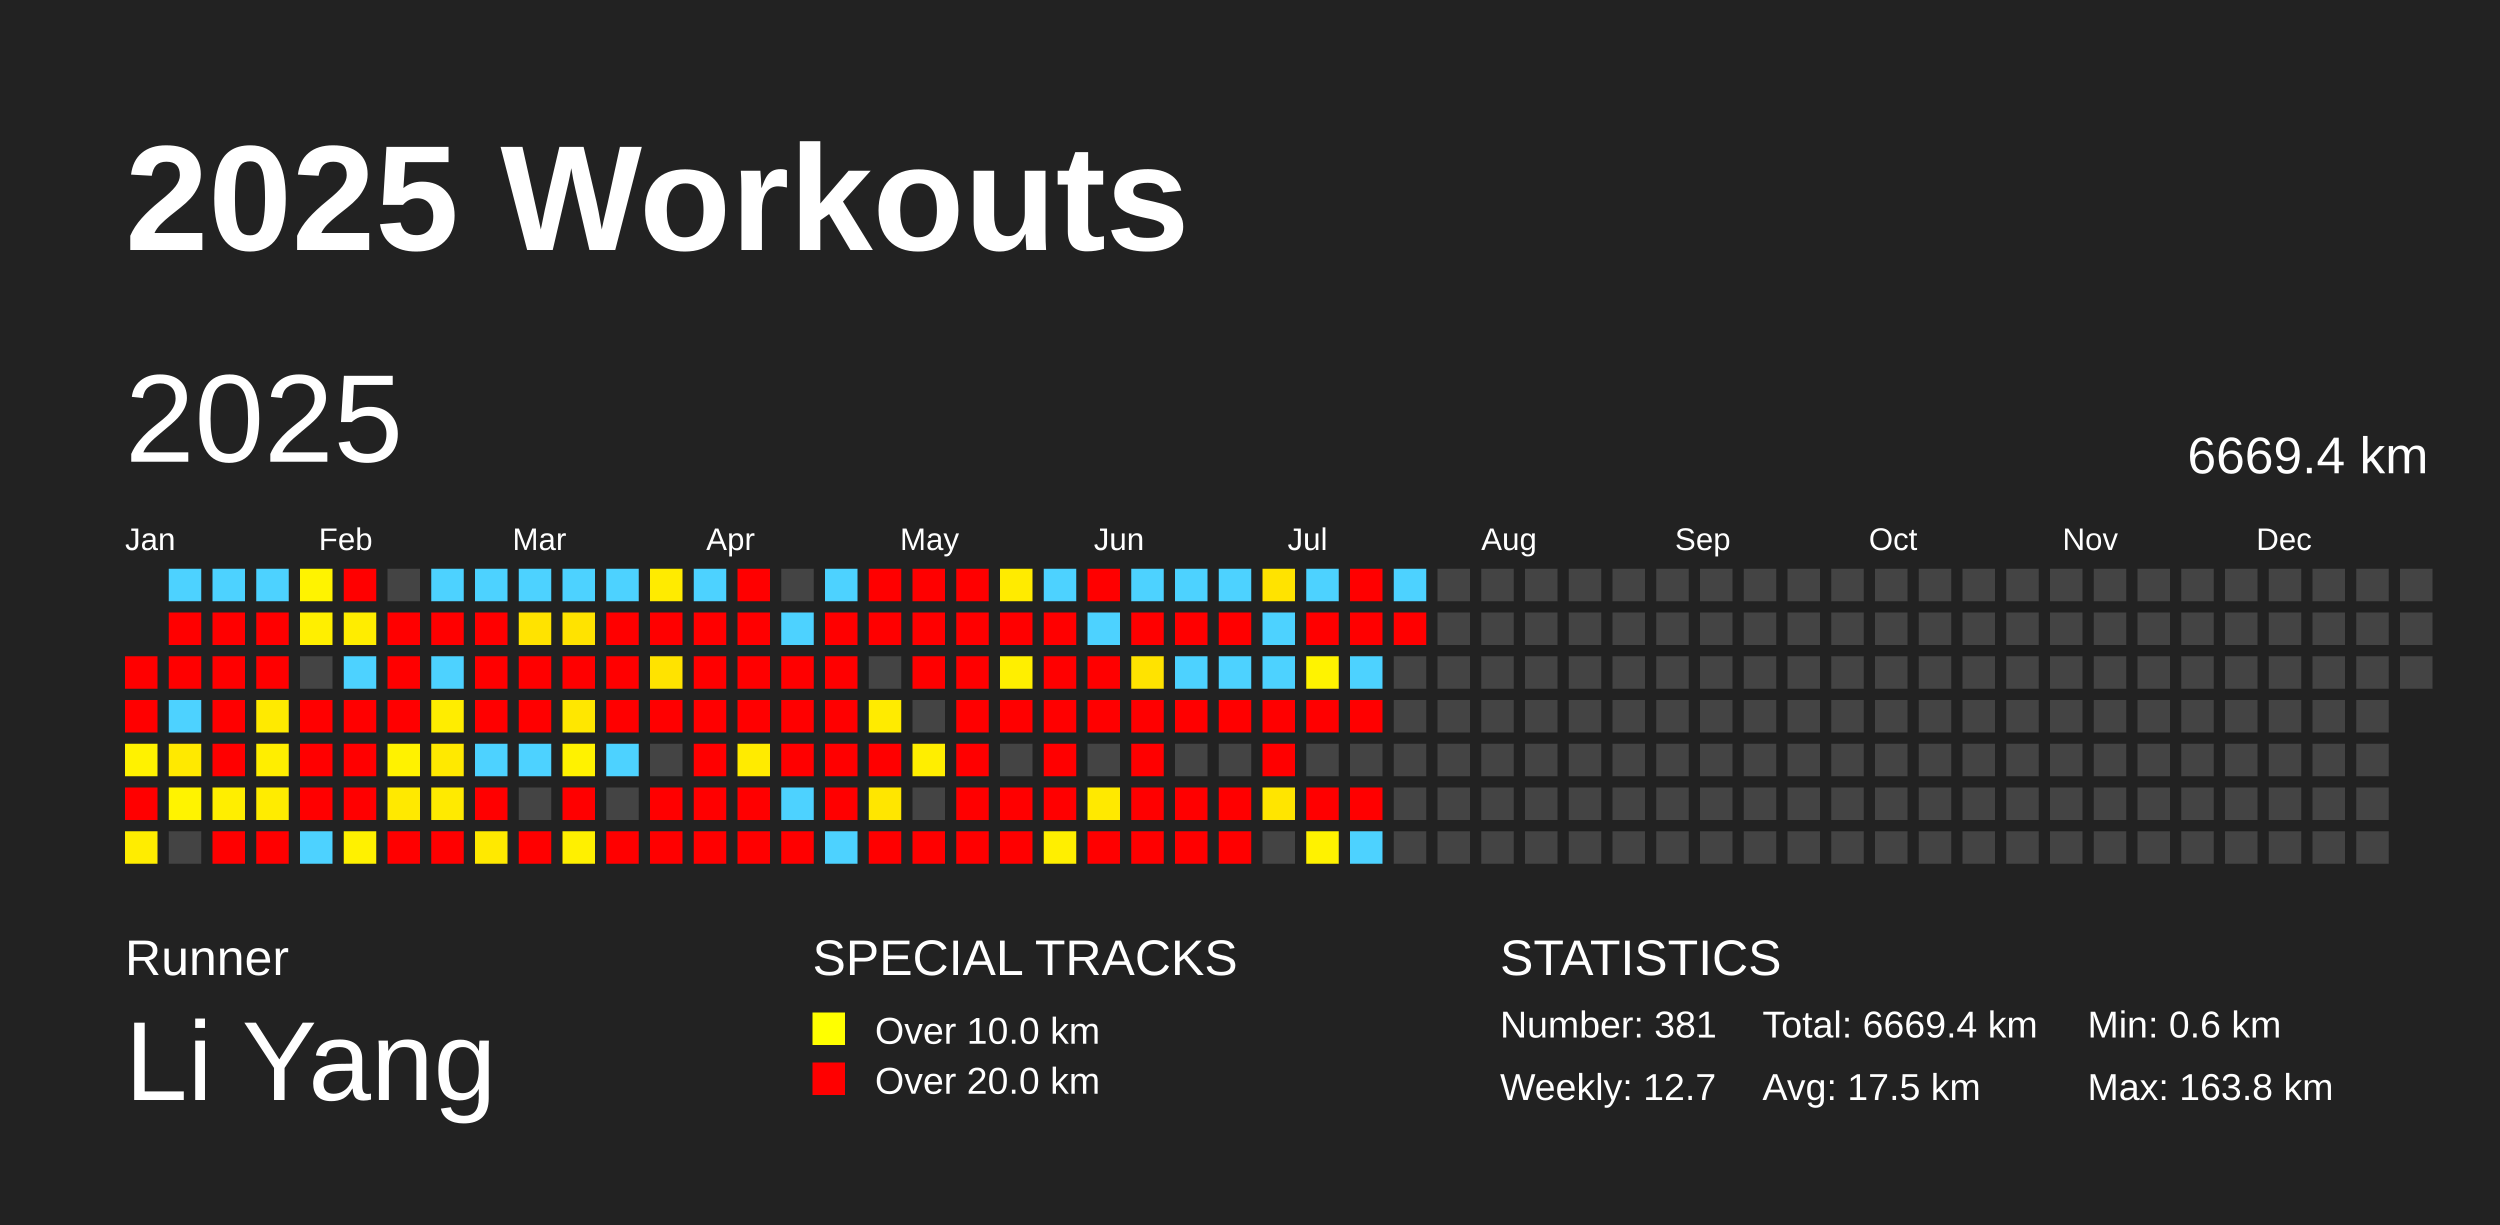
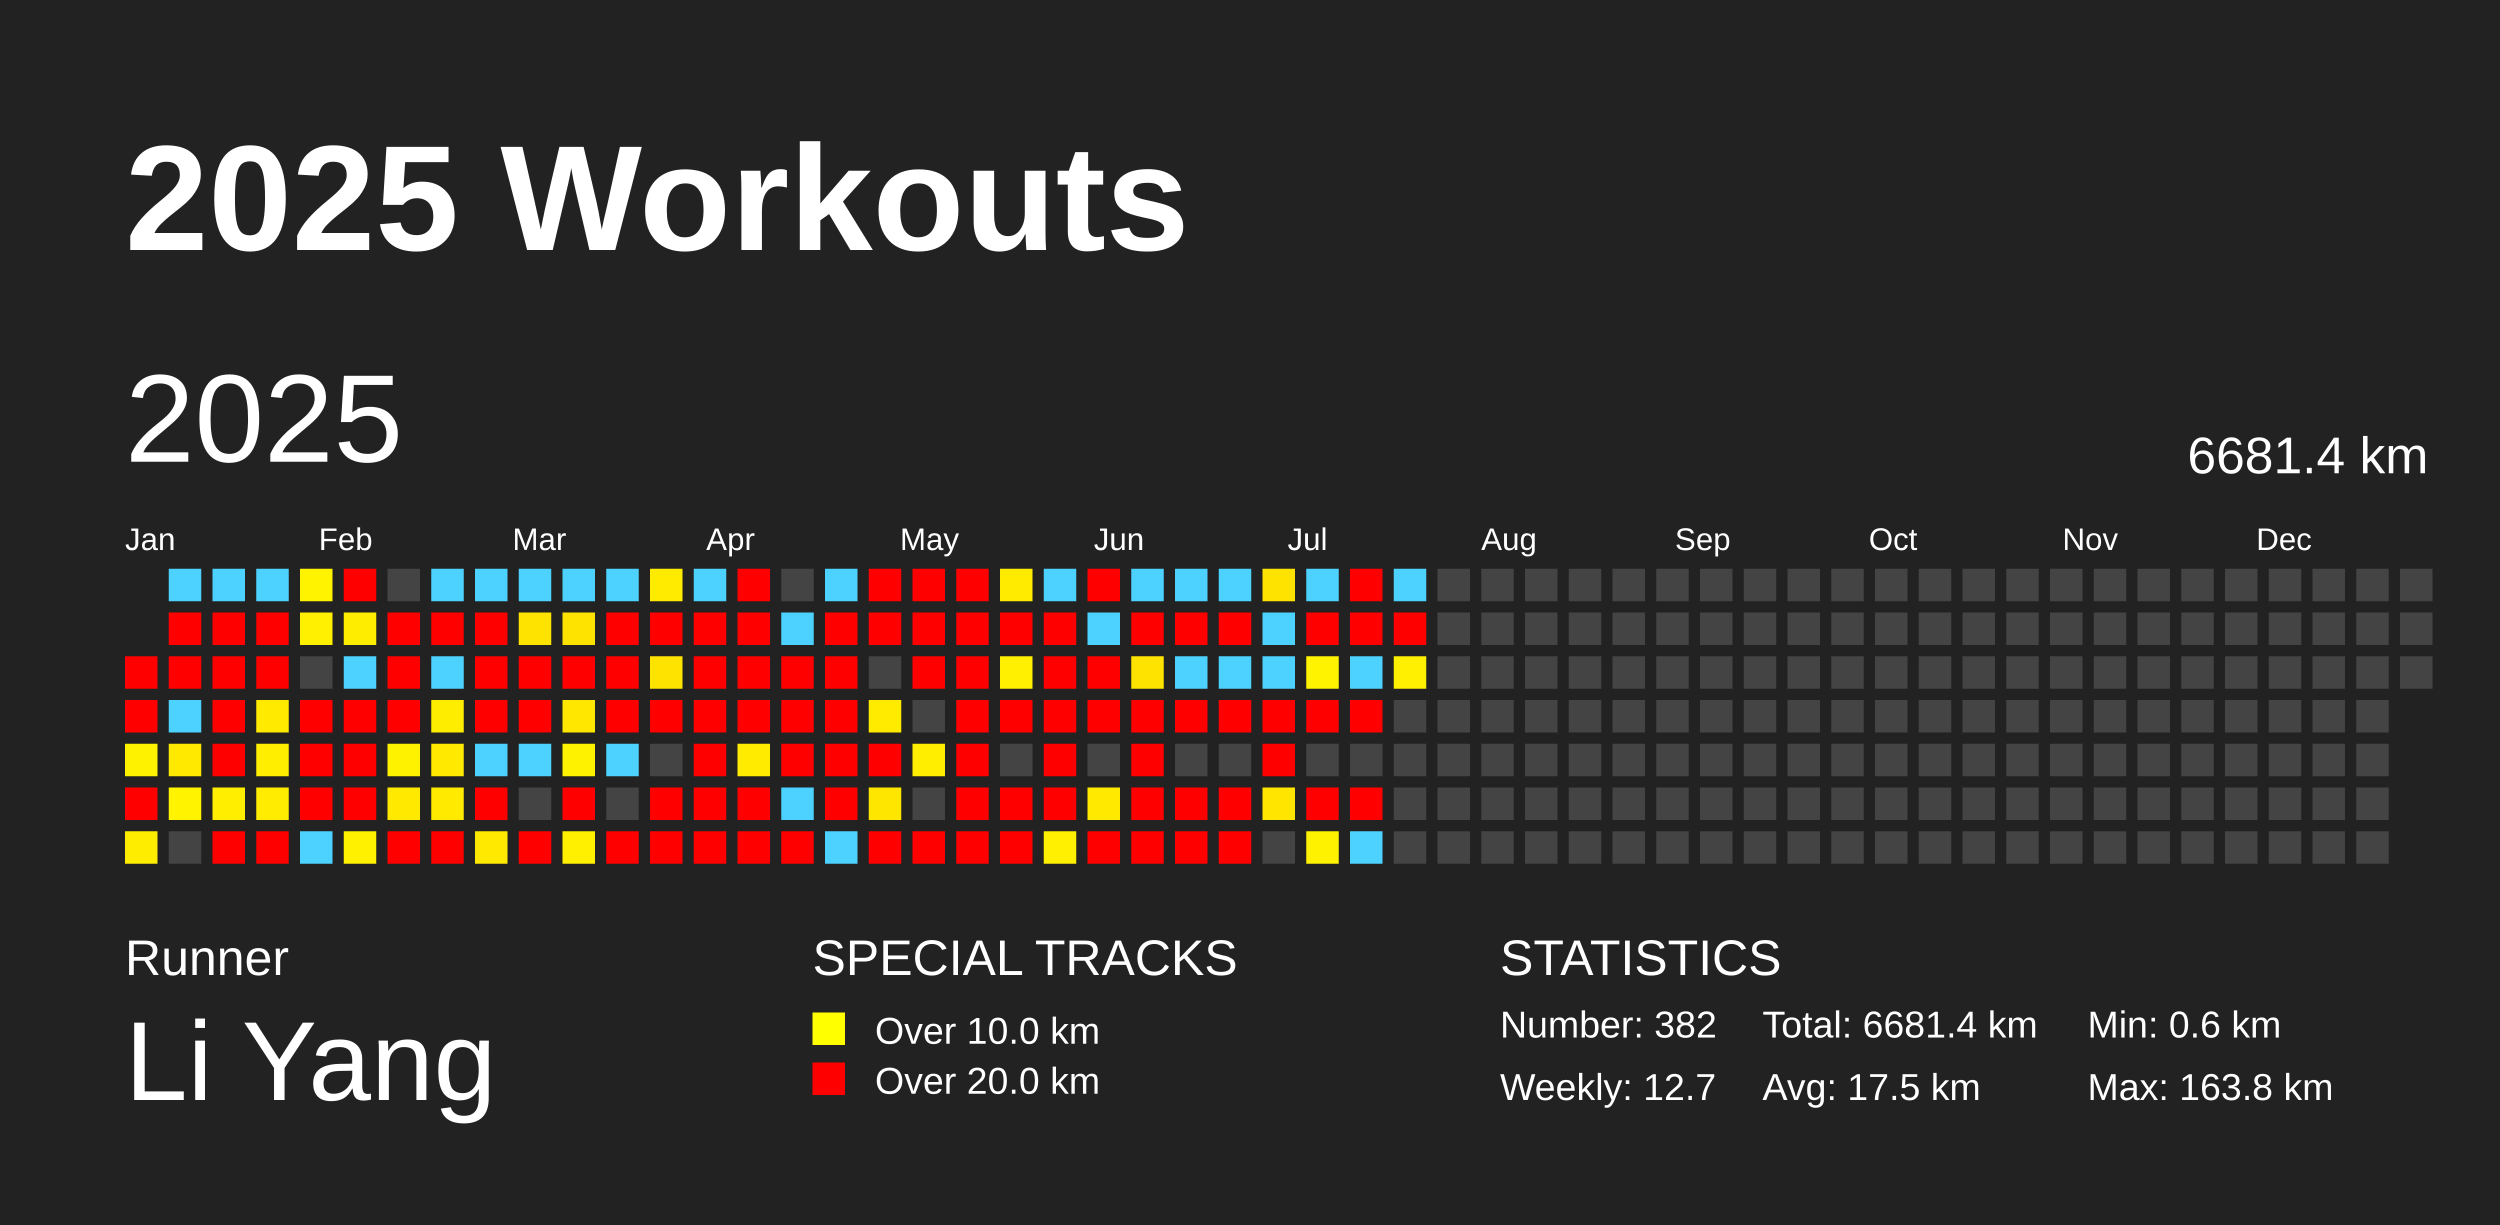
<svg xmlns="http://www.w3.org/2000/svg" baseProfile="full" height="98mm" version="1.1" viewBox="0,0,200,98" width="200mm">
  <defs />
  <rect fill="#222222" height="98" width="200" x="0" y="0" />
  <text fill="#FFFFFF" style="font-size:12px; font-family:Arial; font-weight:bold;" x="10" y="20">2025 Workouts</text>
  <text fill="#FFFFFF" style="font-size:4px; font-family:Arial" x="10" y="78">Runner</text>
  <text fill="#FFFFFF" style="font-size:9px; font-family:Arial" x="10" y="88">Li Yang</text>
  <text fill="#FFFFFF" style="font-size:4px; font-family:Arial" x="65" y="78">SPECIAL TRACKS</text>
  <rect fill="yellow" height="2.6" width="2.6" x="65" y="81" />
  <text fill="#FFFFFF" style="font-size:3px; font-family:Arial" x="70" y="83.5">Over 10.0 km</text>
  <rect fill="red" height="2.6" width="2.6" x="65" y="85" />
  <text fill="#FFFFFF" style="font-size:3px; font-family:Arial" x="70" y="87.5">Over 20.0 km</text>
  <text fill="#FFFFFF" style="font-size:4px; font-family:Arial" x="120" y="78">STATISTICS</text>
-   <text fill="#FFFFFF" style="font-size:3px; font-family:Arial" x="120" y="83">Number: 381</text>
+   <text fill="#FFFFFF" style="font-size:3px; font-family:Arial" x="120" y="83">Number: 382</text>
  <text fill="#FFFFFF" style="font-size:3px; font-family:Arial" x="120" y="88">Weekly: 12.7</text>
-   <text fill="#FFFFFF" style="font-size:3px; font-family:Arial" x="141" y="83">Total: 6669.4 km</text>
+   <text fill="#FFFFFF" style="font-size:3px; font-family:Arial" x="141" y="83">Total: 6681.4 km</text>
  <text fill="#FFFFFF" style="font-size:3px; font-family:Arial" x="141" y="88">Avg: 17.5 km</text>
  <text fill="#FFFFFF" style="font-size:3px; font-family:Arial" x="167" y="83">Min: 0.6 km</text>
  <text fill="#FFFFFF" style="font-size:3px; font-family:Arial" x="167" y="88">Max: 163.8 km</text>
  <text dominant-baseline="hanging" fill="#FFFFFF" style="font-size:10.0px; font-family:Arial;" x="10" y="30">2025</text>
-   <text dominant-baseline="hanging" fill="#FFFFFF" style="font-size:4.125px; font-family:Arial;" x="175" y="35">6669.4 km</text>
+   <text dominant-baseline="hanging" fill="#FFFFFF" style="font-size:4.125px; font-family:Arial;" x="175" y="35">6681.4 km</text>
  <text fill="#FFFFFF" style="font-size:2.5px; font-family:Arial" x="10.0" y="44">Jan</text>
  <text fill="#FFFFFF" style="font-size:2.5px; font-family:Arial" x="25.5" y="44">Feb</text>
  <text fill="#FFFFFF" style="font-size:2.5px; font-family:Arial" x="41.0" y="44">Mar</text>
  <text fill="#FFFFFF" style="font-size:2.5px; font-family:Arial" x="56.5" y="44">Apr</text>
  <text fill="#FFFFFF" style="font-size:2.5px; font-family:Arial" x="72.0" y="44">May</text>
  <text fill="#FFFFFF" style="font-size:2.5px; font-family:Arial" x="87.5" y="44">Jun</text>
  <text fill="#FFFFFF" style="font-size:2.5px; font-family:Arial" x="103.0" y="44">Jul</text>
  <text fill="#FFFFFF" style="font-size:2.5px; font-family:Arial" x="118.5" y="44">Aug</text>
  <text fill="#FFFFFF" style="font-size:2.5px; font-family:Arial" x="134.0" y="44">Sep</text>
  <text fill="#FFFFFF" style="font-size:2.5px; font-family:Arial" x="149.5" y="44">Oct</text>
  <text fill="#FFFFFF" style="font-size:2.5px; font-family:Arial" x="165.0" y="44">Nov</text>
  <text fill="#FFFFFF" style="font-size:2.5px; font-family:Arial" x="180.5" y="44">Dec</text>
  <rect fill="red" height="2.6" width="2.6" x="10.0" y="52.5" />
  <rect fill="red" height="2.6" width="2.6" x="10.0" y="56.0" />
  <rect fill="#fff200" height="2.6" width="2.6" x="10.0" y="59.5" />
  <rect fill="red" height="2.6" width="2.6" x="10.0" y="63.0" />
  <rect fill="#ffed00" height="2.6" width="2.6" x="10.0" y="66.5" />
  <rect fill="#4dd2ff" height="2.6" width="2.6" x="13.5" y="45.5" />
  <rect fill="red" height="2.6" width="2.6" x="13.5" y="49.0" />
  <rect fill="red" height="2.6" width="2.6" x="13.5" y="52.5" />
  <rect fill="#4dd2ff" height="2.6" width="2.6" x="13.5" y="56.0" />
  <rect fill="#ffe900" height="2.6" width="2.6" x="13.5" y="59.5" />
  <rect fill="#fff300" height="2.6" width="2.6" x="13.5" y="63.0" />
  <rect fill="#444444" height="2.6" width="2.6" x="13.5" y="66.5" />
  <rect fill="#4dd2ff" height="2.6" width="2.6" x="17.0" y="45.5" />
  <rect fill="red" height="2.6" width="2.6" x="17.0" y="49.0" />
  <rect fill="red" height="2.6" width="2.6" x="17.0" y="52.5" />
  <rect fill="red" height="2.6" width="2.6" x="17.0" y="56.0" />
  <rect fill="red" height="2.6" width="2.6" x="17.0" y="59.5" />
  <rect fill="#ffee00" height="2.6" width="2.6" x="17.0" y="63.0" />
  <rect fill="red" height="2.6" width="2.6" x="17.0" y="66.5" />
  <rect fill="#4dd2ff" height="2.6" width="2.6" x="20.5" y="45.5" />
  <rect fill="red" height="2.6" width="2.6" x="20.5" y="49.0" />
  <rect fill="red" height="2.6" width="2.6" x="20.5" y="52.5" />
  <rect fill="#ffea00" height="2.6" width="2.6" x="20.5" y="56.0" />
  <rect fill="#ffee00" height="2.6" width="2.6" x="20.5" y="59.5" />
  <rect fill="#ffec00" height="2.6" width="2.6" x="20.5" y="63.0" />
  <rect fill="red" height="2.6" width="2.6" x="20.5" y="66.5" />
  <rect fill="#fff300" height="2.6" width="2.6" x="24.0" y="45.5" />
  <rect fill="#ffef00" height="2.6" width="2.6" x="24.0" y="49.0" />
  <rect fill="#444444" height="2.6" width="2.6" x="24.0" y="52.5" />
  <rect fill="red" height="2.6" width="2.6" x="24.0" y="56.0" />
  <rect fill="red" height="2.6" width="2.6" x="24.0" y="59.5" />
  <rect fill="red" height="2.6" width="2.6" x="24.0" y="63.0" />
  <rect fill="#4dd2ff" height="2.6" width="2.6" x="24.0" y="66.5" />
  <rect fill="red" height="2.6" width="2.6" x="27.5" y="45.5" />
  <rect fill="#ffed00" height="2.6" width="2.6" x="27.5" y="49.0" />
  <rect fill="#4dd2ff" height="2.6" width="2.6" x="27.5" y="52.5" />
  <rect fill="red" height="2.6" width="2.6" x="27.5" y="56.0" />
  <rect fill="red" height="2.6" width="2.6" x="27.5" y="59.5" />
  <rect fill="red" height="2.6" width="2.6" x="27.5" y="63.0" />
  <rect fill="#fff100" height="2.6" width="2.6" x="27.5" y="66.5" />
  <rect fill="#444444" height="2.6" width="2.6" x="31.0" y="45.5" />
  <rect fill="red" height="2.6" width="2.6" x="31.0" y="49.0" />
  <rect fill="red" height="2.6" width="2.6" x="31.0" y="52.5" />
  <rect fill="red" height="2.6" width="2.6" x="31.0" y="56.0" />
  <rect fill="#fff200" height="2.6" width="2.6" x="31.0" y="59.5" />
  <rect fill="#ffe900" height="2.6" width="2.6" x="31.0" y="63.0" />
  <rect fill="red" height="2.6" width="2.6" x="31.0" y="66.5" />
  <rect fill="#4dd2ff" height="2.6" width="2.6" x="34.5" y="45.5" />
  <rect fill="red" height="2.6" width="2.6" x="34.5" y="49.0" />
  <rect fill="#4dd2ff" height="2.6" width="2.6" x="34.5" y="52.5" />
  <rect fill="#ffed00" height="2.6" width="2.6" x="34.5" y="56.0" />
  <rect fill="#ffe900" height="2.6" width="2.6" x="34.5" y="59.5" />
  <rect fill="#ffea00" height="2.6" width="2.6" x="34.5" y="63.0" />
  <rect fill="red" height="2.6" width="2.6" x="34.5" y="66.5" />
  <rect fill="#4dd2ff" height="2.6" width="2.6" x="38.0" y="45.5" />
  <rect fill="red" height="2.6" width="2.6" x="38.0" y="49.0" />
  <rect fill="red" height="2.6" width="2.6" x="38.0" y="52.5" />
  <rect fill="red" height="2.6" width="2.6" x="38.0" y="56.0" />
  <rect fill="#4dd2ff" height="2.6" width="2.6" x="38.0" y="59.5" />
  <rect fill="red" height="2.6" width="2.6" x="38.0" y="63.0" />
  <rect fill="#ffe900" height="2.6" width="2.6" x="38.0" y="66.5" />
  <rect fill="#4dd2ff" height="2.6" width="2.6" x="41.5" y="45.5" />
  <rect fill="#ffe300" height="2.6" width="2.6" x="41.5" y="49.0" />
  <rect fill="red" height="2.6" width="2.6" x="41.5" y="52.5" />
  <rect fill="red" height="2.6" width="2.6" x="41.5" y="56.0" />
  <rect fill="#4dd2ff" height="2.6" width="2.6" x="41.5" y="59.5" />
  <rect fill="#444444" height="2.6" width="2.6" x="41.5" y="63.0" />
  <rect fill="red" height="2.6" width="2.6" x="41.5" y="66.5" />
  <rect fill="#4dd2ff" height="2.6" width="2.6" x="45.0" y="45.5" />
  <rect fill="#ffe300" height="2.6" width="2.6" x="45.0" y="49.0" />
  <rect fill="red" height="2.6" width="2.6" x="45.0" y="52.5" />
  <rect fill="#ffe700" height="2.6" width="2.6" x="45.0" y="56.0" />
  <rect fill="#fff200" height="2.6" width="2.6" x="45.0" y="59.5" />
  <rect fill="red" height="2.6" width="2.6" x="45.0" y="63.0" />
  <rect fill="#fff000" height="2.6" width="2.6" x="45.0" y="66.5" />
  <rect fill="#4dd2ff" height="2.6" width="2.6" x="48.5" y="45.5" />
  <rect fill="red" height="2.6" width="2.6" x="48.5" y="49.0" />
  <rect fill="red" height="2.6" width="2.6" x="48.5" y="52.5" />
  <rect fill="red" height="2.6" width="2.6" x="48.5" y="56.0" />
  <rect fill="#4dd2ff" height="2.6" width="2.6" x="48.5" y="59.5" />
  <rect fill="#444444" height="2.6" width="2.6" x="48.5" y="63.0" />
  <rect fill="red" height="2.6" width="2.6" x="48.5" y="66.5" />
  <rect fill="#ffeb00" height="2.6" width="2.6" x="52.0" y="45.5" />
  <rect fill="red" height="2.6" width="2.6" x="52.0" y="49.0" />
  <rect fill="#ffe300" height="2.6" width="2.6" x="52.0" y="52.5" />
  <rect fill="red" height="2.6" width="2.6" x="52.0" y="56.0" />
  <rect fill="#444444" height="2.6" width="2.6" x="52.0" y="59.5" />
  <rect fill="red" height="2.6" width="2.6" x="52.0" y="63.0" />
  <rect fill="red" height="2.6" width="2.6" x="52.0" y="66.5" />
  <rect fill="#4dd2ff" height="2.6" width="2.6" x="55.5" y="45.5" />
  <rect fill="red" height="2.6" width="2.6" x="55.5" y="49.0" />
  <rect fill="red" height="2.6" width="2.6" x="55.5" y="52.5" />
  <rect fill="red" height="2.6" width="2.6" x="55.5" y="56.0" />
  <rect fill="red" height="2.6" width="2.6" x="55.5" y="59.5" />
  <rect fill="red" height="2.6" width="2.6" x="55.5" y="63.0" />
  <rect fill="red" height="2.6" width="2.6" x="55.5" y="66.5" />
  <rect fill="red" height="2.6" width="2.6" x="59.0" y="45.5" />
  <rect fill="red" height="2.6" width="2.6" x="59.0" y="49.0" />
  <rect fill="red" height="2.6" width="2.6" x="59.0" y="52.5" />
  <rect fill="red" height="2.6" width="2.6" x="59.0" y="56.0" />
  <rect fill="#ffeb00" height="2.6" width="2.6" x="59.0" y="59.5" />
  <rect fill="red" height="2.6" width="2.6" x="59.0" y="63.0" />
  <rect fill="red" height="2.6" width="2.6" x="59.0" y="66.5" />
  <rect fill="#444444" height="2.6" width="2.6" x="62.5" y="45.5" />
  <rect fill="#4dd2ff" height="2.6" width="2.6" x="62.5" y="49.0" />
  <rect fill="red" height="2.6" width="2.6" x="62.5" y="52.5" />
  <rect fill="red" height="2.6" width="2.6" x="62.5" y="56.0" />
  <rect fill="red" height="2.6" width="2.6" x="62.5" y="59.5" />
  <rect fill="#4dd2ff" height="2.6" width="2.6" x="62.5" y="63.0" />
  <rect fill="red" height="2.6" width="2.6" x="62.5" y="66.5" />
  <rect fill="#4dd2ff" height="2.6" width="2.6" x="66.0" y="45.5" />
  <rect fill="red" height="2.6" width="2.6" x="66.0" y="49.0" />
  <rect fill="red" height="2.6" width="2.6" x="66.0" y="52.5" />
  <rect fill="red" height="2.6" width="2.6" x="66.0" y="56.0" />
  <rect fill="red" height="2.6" width="2.6" x="66.0" y="59.5" />
  <rect fill="red" height="2.6" width="2.6" x="66.0" y="63.0" />
  <rect fill="#4dd2ff" height="2.6" width="2.6" x="66.0" y="66.5" />
  <rect fill="red" height="2.6" width="2.6" x="69.5" y="45.5" />
  <rect fill="red" height="2.6" width="2.6" x="69.5" y="49.0" />
  <rect fill="#444444" height="2.6" width="2.6" x="69.5" y="52.5" />
  <rect fill="#ffeb00" height="2.6" width="2.6" x="69.5" y="56.0" />
  <rect fill="red" height="2.6" width="2.6" x="69.5" y="59.5" />
  <rect fill="#ffe600" height="2.6" width="2.6" x="69.5" y="63.0" />
  <rect fill="red" height="2.6" width="2.6" x="69.5" y="66.5" />
  <rect fill="red" height="2.6" width="2.6" x="73.0" y="45.5" />
  <rect fill="red" height="2.6" width="2.6" x="73.0" y="49.0" />
  <rect fill="red" height="2.6" width="2.6" x="73.0" y="52.5" />
  <rect fill="#444444" height="2.6" width="2.6" x="73.0" y="56.0" />
  <rect fill="#ffee00" height="2.6" width="2.6" x="73.0" y="59.5" />
  <rect fill="#444444" height="2.6" width="2.6" x="73.0" y="63.0" />
  <rect fill="red" height="2.6" width="2.6" x="73.0" y="66.5" />
  <rect fill="red" height="2.6" width="2.6" x="76.5" y="45.5" />
  <rect fill="red" height="2.6" width="2.6" x="76.5" y="49.0" />
  <rect fill="red" height="2.6" width="2.6" x="76.5" y="52.5" />
  <rect fill="red" height="2.6" width="2.6" x="76.5" y="56.0" />
  <rect fill="red" height="2.6" width="2.6" x="76.5" y="59.5" />
  <rect fill="red" height="2.6" width="2.6" x="76.5" y="63.0" />
  <rect fill="red" height="2.6" width="2.6" x="76.5" y="66.5" />
  <rect fill="#ffeb00" height="2.6" width="2.6" x="80.0" y="45.5" />
  <rect fill="red" height="2.6" width="2.6" x="80.0" y="49.0" />
  <rect fill="#ffef00" height="2.6" width="2.6" x="80.0" y="52.5" />
  <rect fill="red" height="2.6" width="2.6" x="80.0" y="56.0" />
  <rect fill="#444444" height="2.6" width="2.6" x="80.0" y="59.5" />
  <rect fill="red" height="2.6" width="2.6" x="80.0" y="63.0" />
  <rect fill="red" height="2.6" width="2.6" x="80.0" y="66.5" />
  <rect fill="#4dd2ff" height="2.6" width="2.6" x="83.5" y="45.5" />
  <rect fill="red" height="2.6" width="2.6" x="83.5" y="49.0" />
  <rect fill="red" height="2.6" width="2.6" x="83.5" y="52.5" />
  <rect fill="red" height="2.6" width="2.6" x="83.5" y="56.0" />
  <rect fill="red" height="2.6" width="2.6" x="83.5" y="59.5" />
  <rect fill="red" height="2.6" width="2.6" x="83.5" y="63.0" />
  <rect fill="#ffef00" height="2.6" width="2.6" x="83.5" y="66.5" />
  <rect fill="red" height="2.6" width="2.6" x="87.0" y="45.5" />
  <rect fill="#4dd2ff" height="2.6" width="2.6" x="87.0" y="49.0" />
  <rect fill="red" height="2.6" width="2.6" x="87.0" y="52.5" />
  <rect fill="red" height="2.6" width="2.6" x="87.0" y="56.0" />
  <rect fill="#444444" height="2.6" width="2.6" x="87.0" y="59.5" />
  <rect fill="#ffe900" height="2.6" width="2.6" x="87.0" y="63.0" />
  <rect fill="red" height="2.6" width="2.6" x="87.0" y="66.5" />
  <rect fill="#4dd2ff" height="2.6" width="2.6" x="90.5" y="45.5" />
  <rect fill="red" height="2.6" width="2.6" x="90.5" y="49.0" />
  <rect fill="#ffe300" height="2.6" width="2.6" x="90.5" y="52.5" />
  <rect fill="red" height="2.6" width="2.6" x="90.5" y="56.0" />
  <rect fill="red" height="2.6" width="2.6" x="90.5" y="59.5" />
  <rect fill="red" height="2.6" width="2.6" x="90.5" y="63.0" />
  <rect fill="red" height="2.6" width="2.6" x="90.5" y="66.5" />
  <rect fill="#4dd2ff" height="2.6" width="2.6" x="94.0" y="45.5" />
  <rect fill="red" height="2.6" width="2.6" x="94.0" y="49.0" />
  <rect fill="#4dd2ff" height="2.6" width="2.6" x="94.0" y="52.5" />
  <rect fill="red" height="2.6" width="2.6" x="94.0" y="56.0" />
  <rect fill="#444444" height="2.6" width="2.6" x="94.0" y="59.5" />
  <rect fill="red" height="2.6" width="2.6" x="94.0" y="63.0" />
  <rect fill="red" height="2.6" width="2.6" x="94.0" y="66.5" />
  <rect fill="#4dd2ff" height="2.6" width="2.6" x="97.5" y="45.5" />
  <rect fill="red" height="2.6" width="2.6" x="97.5" y="49.0" />
  <rect fill="#4dd2ff" height="2.6" width="2.6" x="97.5" y="52.5" />
  <rect fill="red" height="2.6" width="2.6" x="97.5" y="56.0" />
  <rect fill="#444444" height="2.6" width="2.6" x="97.5" y="59.5" />
  <rect fill="red" height="2.6" width="2.6" x="97.5" y="63.0" />
  <rect fill="red" height="2.6" width="2.6" x="97.5" y="66.5" />
  <rect fill="#ffe300" height="2.6" width="2.6" x="101.0" y="45.5" />
  <rect fill="#4dd2ff" height="2.6" width="2.6" x="101.0" y="49.0" />
  <rect fill="#4dd2ff" height="2.6" width="2.6" x="101.0" y="52.5" />
  <rect fill="red" height="2.6" width="2.6" x="101.0" y="56.0" />
  <rect fill="red" height="2.6" width="2.6" x="101.0" y="59.5" />
  <rect fill="#ffe500" height="2.6" width="2.6" x="101.0" y="63.0" />
  <rect fill="#444444" height="2.6" width="2.6" x="101.0" y="66.5" />
  <rect fill="#4dd2ff" height="2.6" width="2.6" x="104.5" y="45.5" />
  <rect fill="red" height="2.6" width="2.6" x="104.5" y="49.0" />
  <rect fill="#fff300" height="2.6" width="2.6" x="104.5" y="52.5" />
  <rect fill="red" height="2.6" width="2.6" x="104.5" y="56.0" />
  <rect fill="#444444" height="2.6" width="2.6" x="104.5" y="59.5" />
  <rect fill="red" height="2.6" width="2.6" x="104.5" y="63.0" />
  <rect fill="#fff200" height="2.6" width="2.6" x="104.5" y="66.5" />
  <rect fill="red" height="2.6" width="2.6" x="108.0" y="45.5" />
  <rect fill="red" height="2.6" width="2.6" x="108.0" y="49.0" />
  <rect fill="#4dd2ff" height="2.6" width="2.6" x="108.0" y="52.5" />
  <rect fill="red" height="2.6" width="2.6" x="108.0" y="56.0" />
  <rect fill="#444444" height="2.6" width="2.6" x="108.0" y="59.5" />
  <rect fill="red" height="2.6" width="2.6" x="108.0" y="63.0" />
  <rect fill="#4dd2ff" height="2.6" width="2.6" x="108.0" y="66.5" />
  <rect fill="#4dd2ff" height="2.6" width="2.6" x="111.5" y="45.5" />
  <rect fill="red" height="2.6" width="2.6" x="111.5" y="49.0" />
-   <rect fill="#444444" height="2.6" width="2.6" x="111.5" y="52.5" />
+   <rect fill="#ffef00" height="2.6" width="2.6" x="111.5" y="52.5" />
  <rect fill="#444444" height="2.6" width="2.6" x="111.5" y="56.0" />
  <rect fill="#444444" height="2.6" width="2.6" x="111.5" y="59.5" />
  <rect fill="#444444" height="2.6" width="2.6" x="111.5" y="63.0" />
  <rect fill="#444444" height="2.6" width="2.6" x="111.5" y="66.5" />
  <rect fill="#444444" height="2.6" width="2.6" x="115.0" y="45.5" />
  <rect fill="#444444" height="2.6" width="2.6" x="115.0" y="49.0" />
  <rect fill="#444444" height="2.6" width="2.6" x="115.0" y="52.5" />
  <rect fill="#444444" height="2.6" width="2.6" x="115.0" y="56.0" />
  <rect fill="#444444" height="2.6" width="2.6" x="115.0" y="59.5" />
  <rect fill="#444444" height="2.6" width="2.6" x="115.0" y="63.0" />
  <rect fill="#444444" height="2.6" width="2.6" x="115.0" y="66.5" />
  <rect fill="#444444" height="2.6" width="2.6" x="118.5" y="45.5" />
  <rect fill="#444444" height="2.6" width="2.6" x="118.5" y="49.0" />
  <rect fill="#444444" height="2.6" width="2.6" x="118.5" y="52.5" />
  <rect fill="#444444" height="2.6" width="2.6" x="118.5" y="56.0" />
  <rect fill="#444444" height="2.6" width="2.6" x="118.5" y="59.5" />
  <rect fill="#444444" height="2.6" width="2.6" x="118.5" y="63.0" />
  <rect fill="#444444" height="2.6" width="2.6" x="118.5" y="66.5" />
  <rect fill="#444444" height="2.6" width="2.6" x="122.0" y="45.5" />
  <rect fill="#444444" height="2.6" width="2.6" x="122.0" y="49.0" />
  <rect fill="#444444" height="2.6" width="2.6" x="122.0" y="52.5" />
  <rect fill="#444444" height="2.6" width="2.6" x="122.0" y="56.0" />
  <rect fill="#444444" height="2.6" width="2.6" x="122.0" y="59.5" />
  <rect fill="#444444" height="2.6" width="2.6" x="122.0" y="63.0" />
  <rect fill="#444444" height="2.6" width="2.6" x="122.0" y="66.5" />
  <rect fill="#444444" height="2.6" width="2.6" x="125.5" y="45.5" />
  <rect fill="#444444" height="2.6" width="2.6" x="125.5" y="49.0" />
  <rect fill="#444444" height="2.6" width="2.6" x="125.5" y="52.5" />
  <rect fill="#444444" height="2.6" width="2.6" x="125.5" y="56.0" />
  <rect fill="#444444" height="2.6" width="2.6" x="125.5" y="59.5" />
  <rect fill="#444444" height="2.6" width="2.6" x="125.5" y="63.0" />
  <rect fill="#444444" height="2.6" width="2.6" x="125.5" y="66.5" />
  <rect fill="#444444" height="2.6" width="2.6" x="129.0" y="45.5" />
  <rect fill="#444444" height="2.6" width="2.6" x="129.0" y="49.0" />
  <rect fill="#444444" height="2.6" width="2.6" x="129.0" y="52.5" />
  <rect fill="#444444" height="2.6" width="2.6" x="129.0" y="56.0" />
  <rect fill="#444444" height="2.6" width="2.6" x="129.0" y="59.5" />
  <rect fill="#444444" height="2.6" width="2.6" x="129.0" y="63.0" />
  <rect fill="#444444" height="2.6" width="2.6" x="129.0" y="66.5" />
  <rect fill="#444444" height="2.6" width="2.6" x="132.5" y="45.5" />
  <rect fill="#444444" height="2.6" width="2.6" x="132.5" y="49.0" />
  <rect fill="#444444" height="2.6" width="2.6" x="132.5" y="52.5" />
  <rect fill="#444444" height="2.6" width="2.6" x="132.5" y="56.0" />
  <rect fill="#444444" height="2.6" width="2.6" x="132.5" y="59.5" />
  <rect fill="#444444" height="2.6" width="2.6" x="132.5" y="63.0" />
  <rect fill="#444444" height="2.6" width="2.6" x="132.5" y="66.5" />
  <rect fill="#444444" height="2.6" width="2.6" x="136.0" y="45.5" />
  <rect fill="#444444" height="2.6" width="2.6" x="136.0" y="49.0" />
  <rect fill="#444444" height="2.6" width="2.6" x="136.0" y="52.5" />
  <rect fill="#444444" height="2.6" width="2.6" x="136.0" y="56.0" />
  <rect fill="#444444" height="2.6" width="2.6" x="136.0" y="59.5" />
  <rect fill="#444444" height="2.6" width="2.6" x="136.0" y="63.0" />
  <rect fill="#444444" height="2.6" width="2.6" x="136.0" y="66.5" />
  <rect fill="#444444" height="2.6" width="2.6" x="139.5" y="45.5" />
  <rect fill="#444444" height="2.6" width="2.6" x="139.5" y="49.0" />
  <rect fill="#444444" height="2.6" width="2.6" x="139.5" y="52.5" />
  <rect fill="#444444" height="2.6" width="2.6" x="139.5" y="56.0" />
  <rect fill="#444444" height="2.6" width="2.6" x="139.5" y="59.5" />
  <rect fill="#444444" height="2.6" width="2.6" x="139.5" y="63.0" />
  <rect fill="#444444" height="2.6" width="2.6" x="139.5" y="66.5" />
  <rect fill="#444444" height="2.6" width="2.6" x="143.0" y="45.5" />
  <rect fill="#444444" height="2.6" width="2.6" x="143.0" y="49.0" />
  <rect fill="#444444" height="2.6" width="2.6" x="143.0" y="52.5" />
  <rect fill="#444444" height="2.6" width="2.6" x="143.0" y="56.0" />
  <rect fill="#444444" height="2.6" width="2.6" x="143.0" y="59.5" />
  <rect fill="#444444" height="2.6" width="2.6" x="143.0" y="63.0" />
  <rect fill="#444444" height="2.6" width="2.6" x="143.0" y="66.5" />
  <rect fill="#444444" height="2.6" width="2.6" x="146.5" y="45.5" />
  <rect fill="#444444" height="2.6" width="2.6" x="146.5" y="49.0" />
  <rect fill="#444444" height="2.6" width="2.6" x="146.5" y="52.5" />
  <rect fill="#444444" height="2.6" width="2.6" x="146.5" y="56.0" />
  <rect fill="#444444" height="2.6" width="2.6" x="146.5" y="59.5" />
  <rect fill="#444444" height="2.6" width="2.6" x="146.5" y="63.0" />
  <rect fill="#444444" height="2.6" width="2.6" x="146.5" y="66.5" />
  <rect fill="#444444" height="2.6" width="2.6" x="150.0" y="45.5" />
  <rect fill="#444444" height="2.6" width="2.6" x="150.0" y="49.0" />
  <rect fill="#444444" height="2.6" width="2.6" x="150.0" y="52.5" />
  <rect fill="#444444" height="2.6" width="2.6" x="150.0" y="56.0" />
  <rect fill="#444444" height="2.6" width="2.6" x="150.0" y="59.5" />
  <rect fill="#444444" height="2.6" width="2.6" x="150.0" y="63.0" />
  <rect fill="#444444" height="2.6" width="2.6" x="150.0" y="66.5" />
  <rect fill="#444444" height="2.6" width="2.6" x="153.5" y="45.5" />
  <rect fill="#444444" height="2.6" width="2.6" x="153.5" y="49.0" />
  <rect fill="#444444" height="2.6" width="2.6" x="153.5" y="52.5" />
  <rect fill="#444444" height="2.6" width="2.6" x="153.5" y="56.0" />
  <rect fill="#444444" height="2.6" width="2.6" x="153.5" y="59.5" />
  <rect fill="#444444" height="2.6" width="2.6" x="153.5" y="63.0" />
  <rect fill="#444444" height="2.6" width="2.6" x="153.5" y="66.5" />
  <rect fill="#444444" height="2.6" width="2.6" x="157.0" y="45.5" />
  <rect fill="#444444" height="2.6" width="2.6" x="157.0" y="49.0" />
  <rect fill="#444444" height="2.6" width="2.6" x="157.0" y="52.5" />
  <rect fill="#444444" height="2.6" width="2.6" x="157.0" y="56.0" />
  <rect fill="#444444" height="2.6" width="2.6" x="157.0" y="59.5" />
  <rect fill="#444444" height="2.6" width="2.6" x="157.0" y="63.0" />
  <rect fill="#444444" height="2.6" width="2.6" x="157.0" y="66.5" />
  <rect fill="#444444" height="2.6" width="2.6" x="160.5" y="45.5" />
  <rect fill="#444444" height="2.6" width="2.6" x="160.5" y="49.0" />
  <rect fill="#444444" height="2.6" width="2.6" x="160.5" y="52.5" />
  <rect fill="#444444" height="2.6" width="2.6" x="160.5" y="56.0" />
  <rect fill="#444444" height="2.6" width="2.6" x="160.5" y="59.5" />
  <rect fill="#444444" height="2.6" width="2.6" x="160.5" y="63.0" />
  <rect fill="#444444" height="2.6" width="2.6" x="160.5" y="66.5" />
  <rect fill="#444444" height="2.6" width="2.6" x="164.0" y="45.5" />
  <rect fill="#444444" height="2.6" width="2.6" x="164.0" y="49.0" />
  <rect fill="#444444" height="2.6" width="2.6" x="164.0" y="52.5" />
  <rect fill="#444444" height="2.6" width="2.6" x="164.0" y="56.0" />
  <rect fill="#444444" height="2.6" width="2.6" x="164.0" y="59.5" />
  <rect fill="#444444" height="2.6" width="2.6" x="164.0" y="63.0" />
  <rect fill="#444444" height="2.6" width="2.6" x="164.0" y="66.5" />
  <rect fill="#444444" height="2.6" width="2.6" x="167.5" y="45.5" />
  <rect fill="#444444" height="2.6" width="2.6" x="167.5" y="49.0" />
  <rect fill="#444444" height="2.6" width="2.6" x="167.5" y="52.5" />
  <rect fill="#444444" height="2.6" width="2.6" x="167.5" y="56.0" />
  <rect fill="#444444" height="2.6" width="2.6" x="167.5" y="59.5" />
  <rect fill="#444444" height="2.6" width="2.6" x="167.5" y="63.0" />
  <rect fill="#444444" height="2.6" width="2.6" x="167.5" y="66.5" />
  <rect fill="#444444" height="2.6" width="2.6" x="171.0" y="45.5" />
  <rect fill="#444444" height="2.6" width="2.6" x="171.0" y="49.0" />
  <rect fill="#444444" height="2.6" width="2.6" x="171.0" y="52.5" />
  <rect fill="#444444" height="2.6" width="2.6" x="171.0" y="56.0" />
  <rect fill="#444444" height="2.6" width="2.6" x="171.0" y="59.5" />
  <rect fill="#444444" height="2.6" width="2.6" x="171.0" y="63.0" />
  <rect fill="#444444" height="2.6" width="2.6" x="171.0" y="66.5" />
  <rect fill="#444444" height="2.6" width="2.6" x="174.5" y="45.5" />
  <rect fill="#444444" height="2.6" width="2.6" x="174.5" y="49.0" />
  <rect fill="#444444" height="2.6" width="2.6" x="174.5" y="52.5" />
  <rect fill="#444444" height="2.6" width="2.6" x="174.5" y="56.0" />
  <rect fill="#444444" height="2.6" width="2.6" x="174.5" y="59.5" />
  <rect fill="#444444" height="2.6" width="2.6" x="174.5" y="63.0" />
  <rect fill="#444444" height="2.6" width="2.6" x="174.5" y="66.5" />
  <rect fill="#444444" height="2.6" width="2.6" x="178.0" y="45.5" />
  <rect fill="#444444" height="2.6" width="2.6" x="178.0" y="49.0" />
  <rect fill="#444444" height="2.6" width="2.6" x="178.0" y="52.5" />
  <rect fill="#444444" height="2.6" width="2.6" x="178.0" y="56.0" />
  <rect fill="#444444" height="2.6" width="2.6" x="178.0" y="59.5" />
  <rect fill="#444444" height="2.6" width="2.6" x="178.0" y="63.0" />
  <rect fill="#444444" height="2.6" width="2.6" x="178.0" y="66.5" />
  <rect fill="#444444" height="2.6" width="2.6" x="181.5" y="45.5" />
  <rect fill="#444444" height="2.6" width="2.6" x="181.5" y="49.0" />
  <rect fill="#444444" height="2.6" width="2.6" x="181.5" y="52.5" />
  <rect fill="#444444" height="2.6" width="2.6" x="181.5" y="56.0" />
  <rect fill="#444444" height="2.6" width="2.6" x="181.5" y="59.5" />
  <rect fill="#444444" height="2.6" width="2.6" x="181.5" y="63.0" />
  <rect fill="#444444" height="2.6" width="2.6" x="181.5" y="66.5" />
  <rect fill="#444444" height="2.6" width="2.6" x="185.0" y="45.5" />
  <rect fill="#444444" height="2.6" width="2.6" x="185.0" y="49.0" />
  <rect fill="#444444" height="2.6" width="2.6" x="185.0" y="52.5" />
  <rect fill="#444444" height="2.6" width="2.6" x="185.0" y="56.0" />
  <rect fill="#444444" height="2.6" width="2.6" x="185.0" y="59.5" />
  <rect fill="#444444" height="2.6" width="2.6" x="185.0" y="63.0" />
  <rect fill="#444444" height="2.6" width="2.6" x="185.0" y="66.5" />
  <rect fill="#444444" height="2.6" width="2.6" x="188.5" y="45.5" />
  <rect fill="#444444" height="2.6" width="2.6" x="188.5" y="49.0" />
  <rect fill="#444444" height="2.6" width="2.6" x="188.5" y="52.5" />
  <rect fill="#444444" height="2.6" width="2.6" x="188.5" y="56.0" />
  <rect fill="#444444" height="2.6" width="2.6" x="188.5" y="59.5" />
  <rect fill="#444444" height="2.6" width="2.6" x="188.5" y="63.0" />
  <rect fill="#444444" height="2.6" width="2.6" x="188.5" y="66.5" />
  <rect fill="#444444" height="2.6" width="2.6" x="192.0" y="45.5" />
  <rect fill="#444444" height="2.6" width="2.6" x="192.0" y="49.0" />
  <rect fill="#444444" height="2.6" width="2.6" x="192.0" y="52.5" />
</svg>
